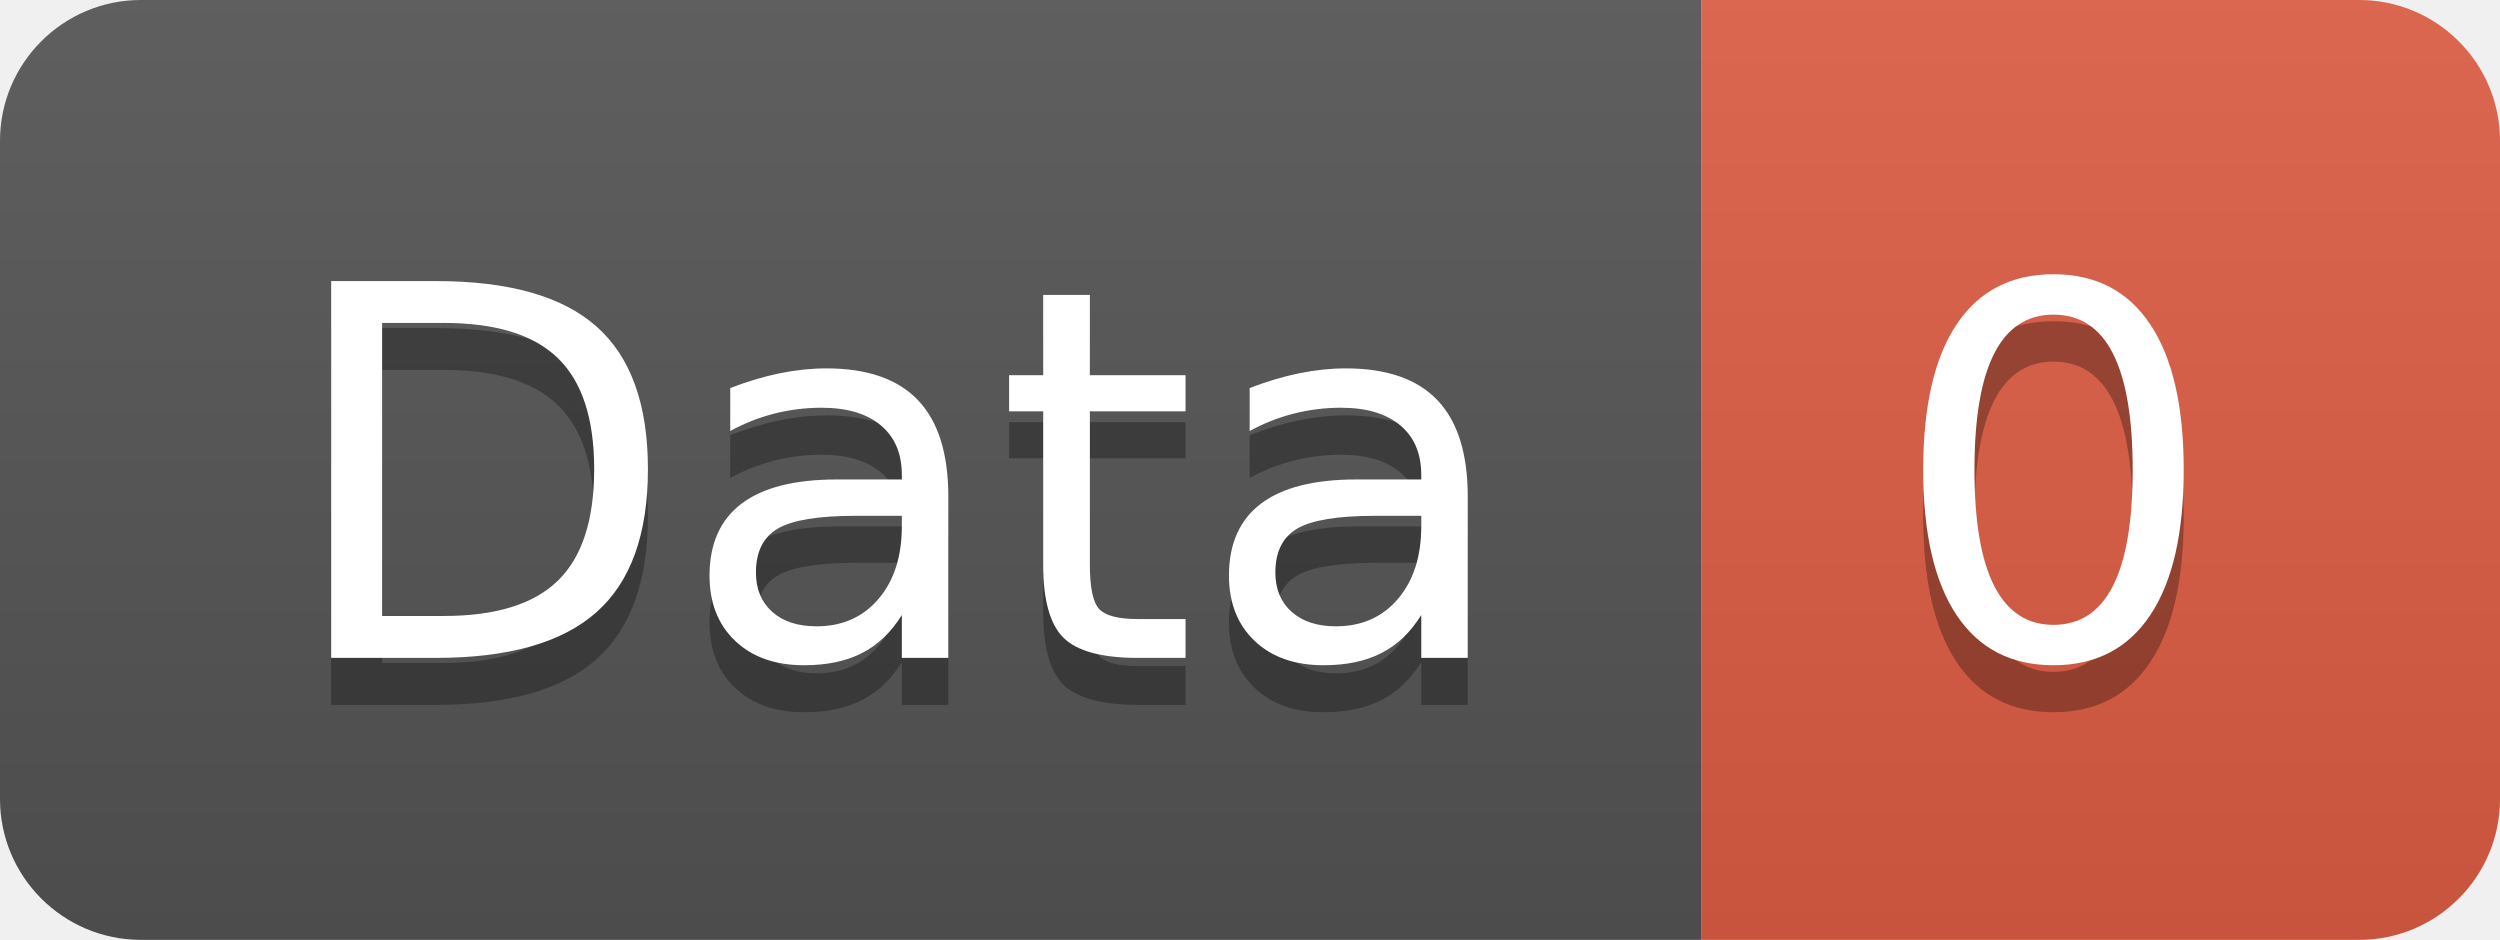
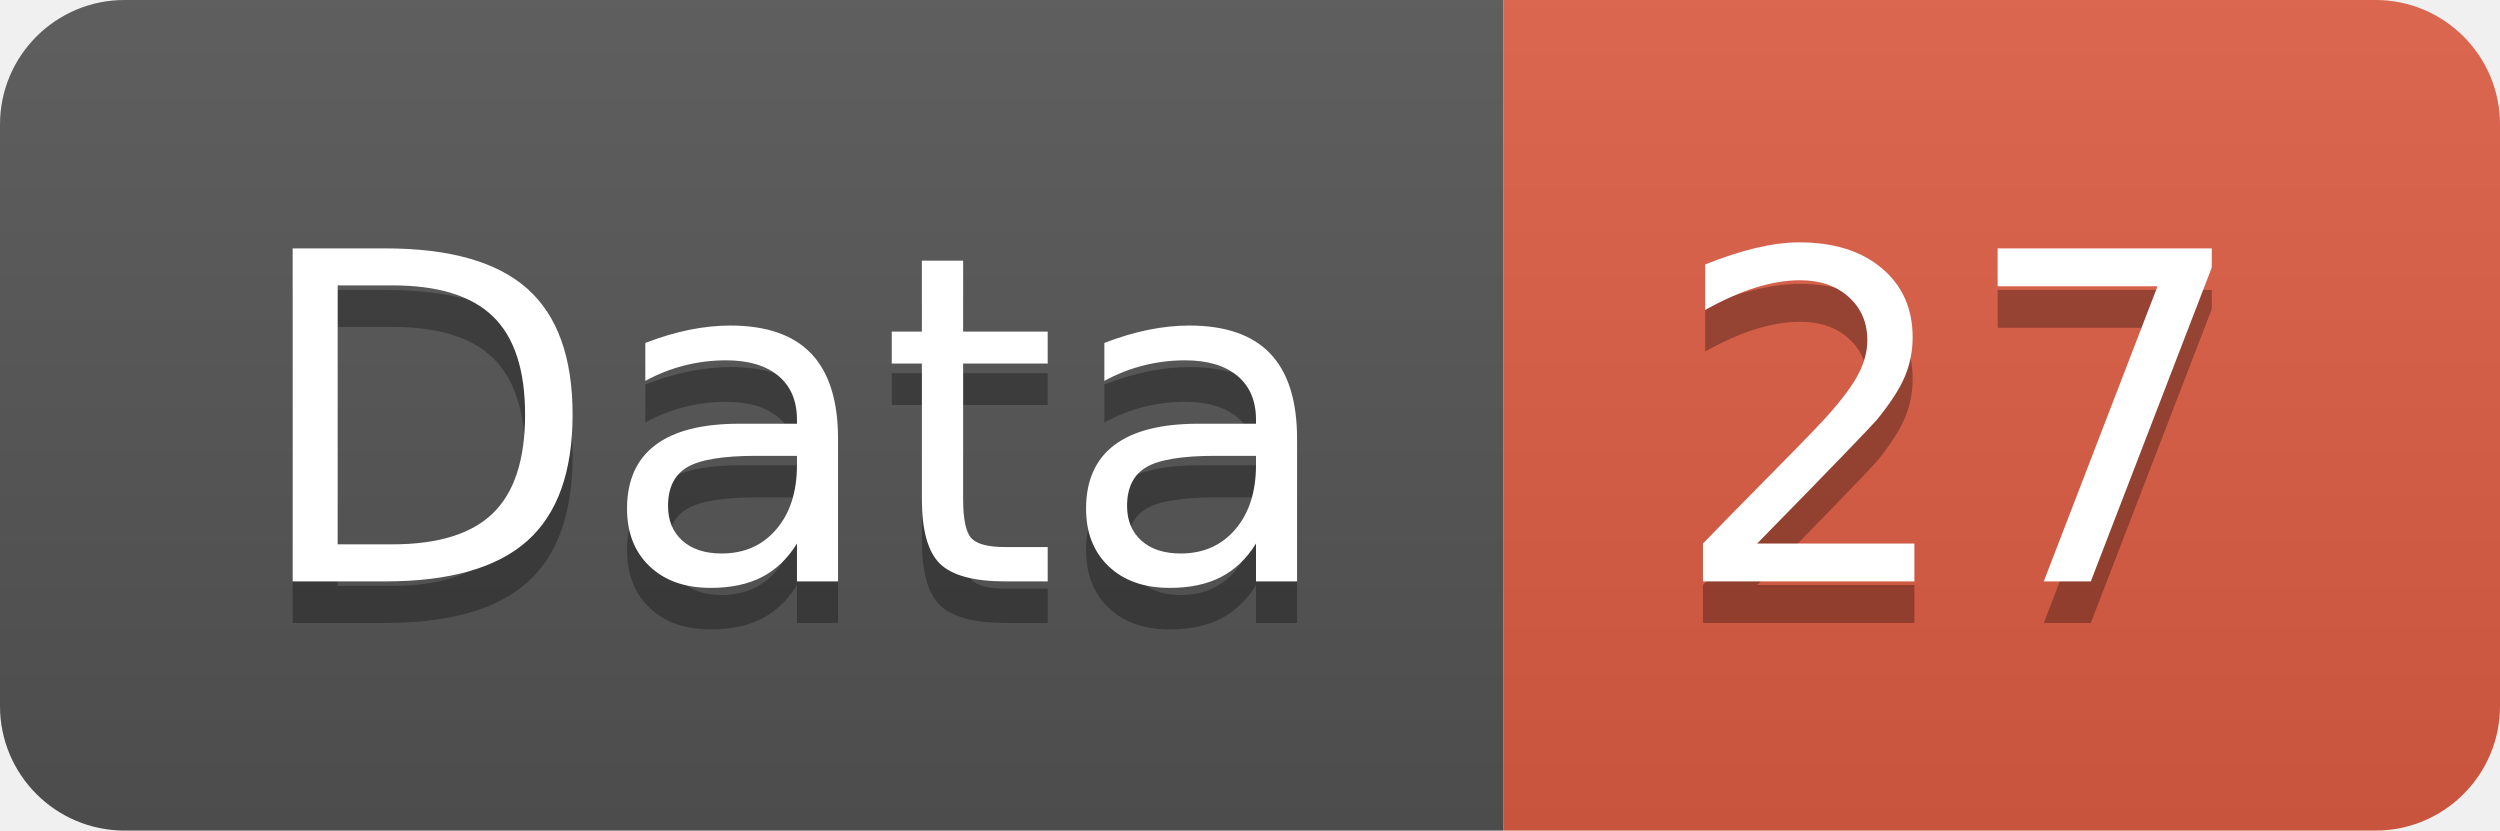
- <svg xmlns="http://www.w3.org/2000/svg" width="53.2" height="20">
+ <svg xmlns="http://www.w3.org/2000/svg" width="60.2" height="20">
  <linearGradient id="smooth" x2="0" y2="100%">
    <stop offset="0" stop-color="#bbb" stop-opacity=".1" />
    <stop offset="1" stop-opacity=".1" />
  </linearGradient>
  <clipPath id="round">
-     <rect width="53.2" height="20" rx="3" fill="#fff" />
+     <rect width="60.2" height="20" rx="3" fill="#fff" />
  </clipPath>
  <g clip-path="url(#round)">
    <rect width="36.2" height="20" fill="#555" />
-     <rect x="36.2" width="17.0" height="20" fill="#e05d44" />
-     <rect width="53.2" height="20" fill="url(#smooth)" />
+     <rect x="36.2" width="24.0" height="20" fill="#e05d44" />
+     <rect width="60.2" height="20" fill="url(#smooth)" />
  </g>
  <g fill="#fff" text-anchor="middle" font-family="DejaVu Sans,Verdana,Geneva,sans-serif" font-size="110">
    <text x="191.0" y="150" fill="#010101" fill-opacity=".3" transform="scale(0.1)" textLength="262.0" lengthAdjust="spacing">Data</text>
    <text x="191.0" y="140" transform="scale(0.1)" textLength="262.0" lengthAdjust="spacing">Data</text>
-     <text x="437.0" y="150" fill="#010101" fill-opacity=".3" transform="scale(0.1)" textLength="70.0" lengthAdjust="spacing">0</text>
-     <text x="437.0" y="140" transform="scale(0.1)" textLength="70.0" lengthAdjust="spacing">0</text>
+     <text x="472.0" y="150" fill="#010101" fill-opacity=".3" transform="scale(0.1)" textLength="140.0" lengthAdjust="spacing">27</text>
+     <text x="472.0" y="140" transform="scale(0.1)" textLength="140.0" lengthAdjust="spacing">27</text>
  </g>
</svg>
